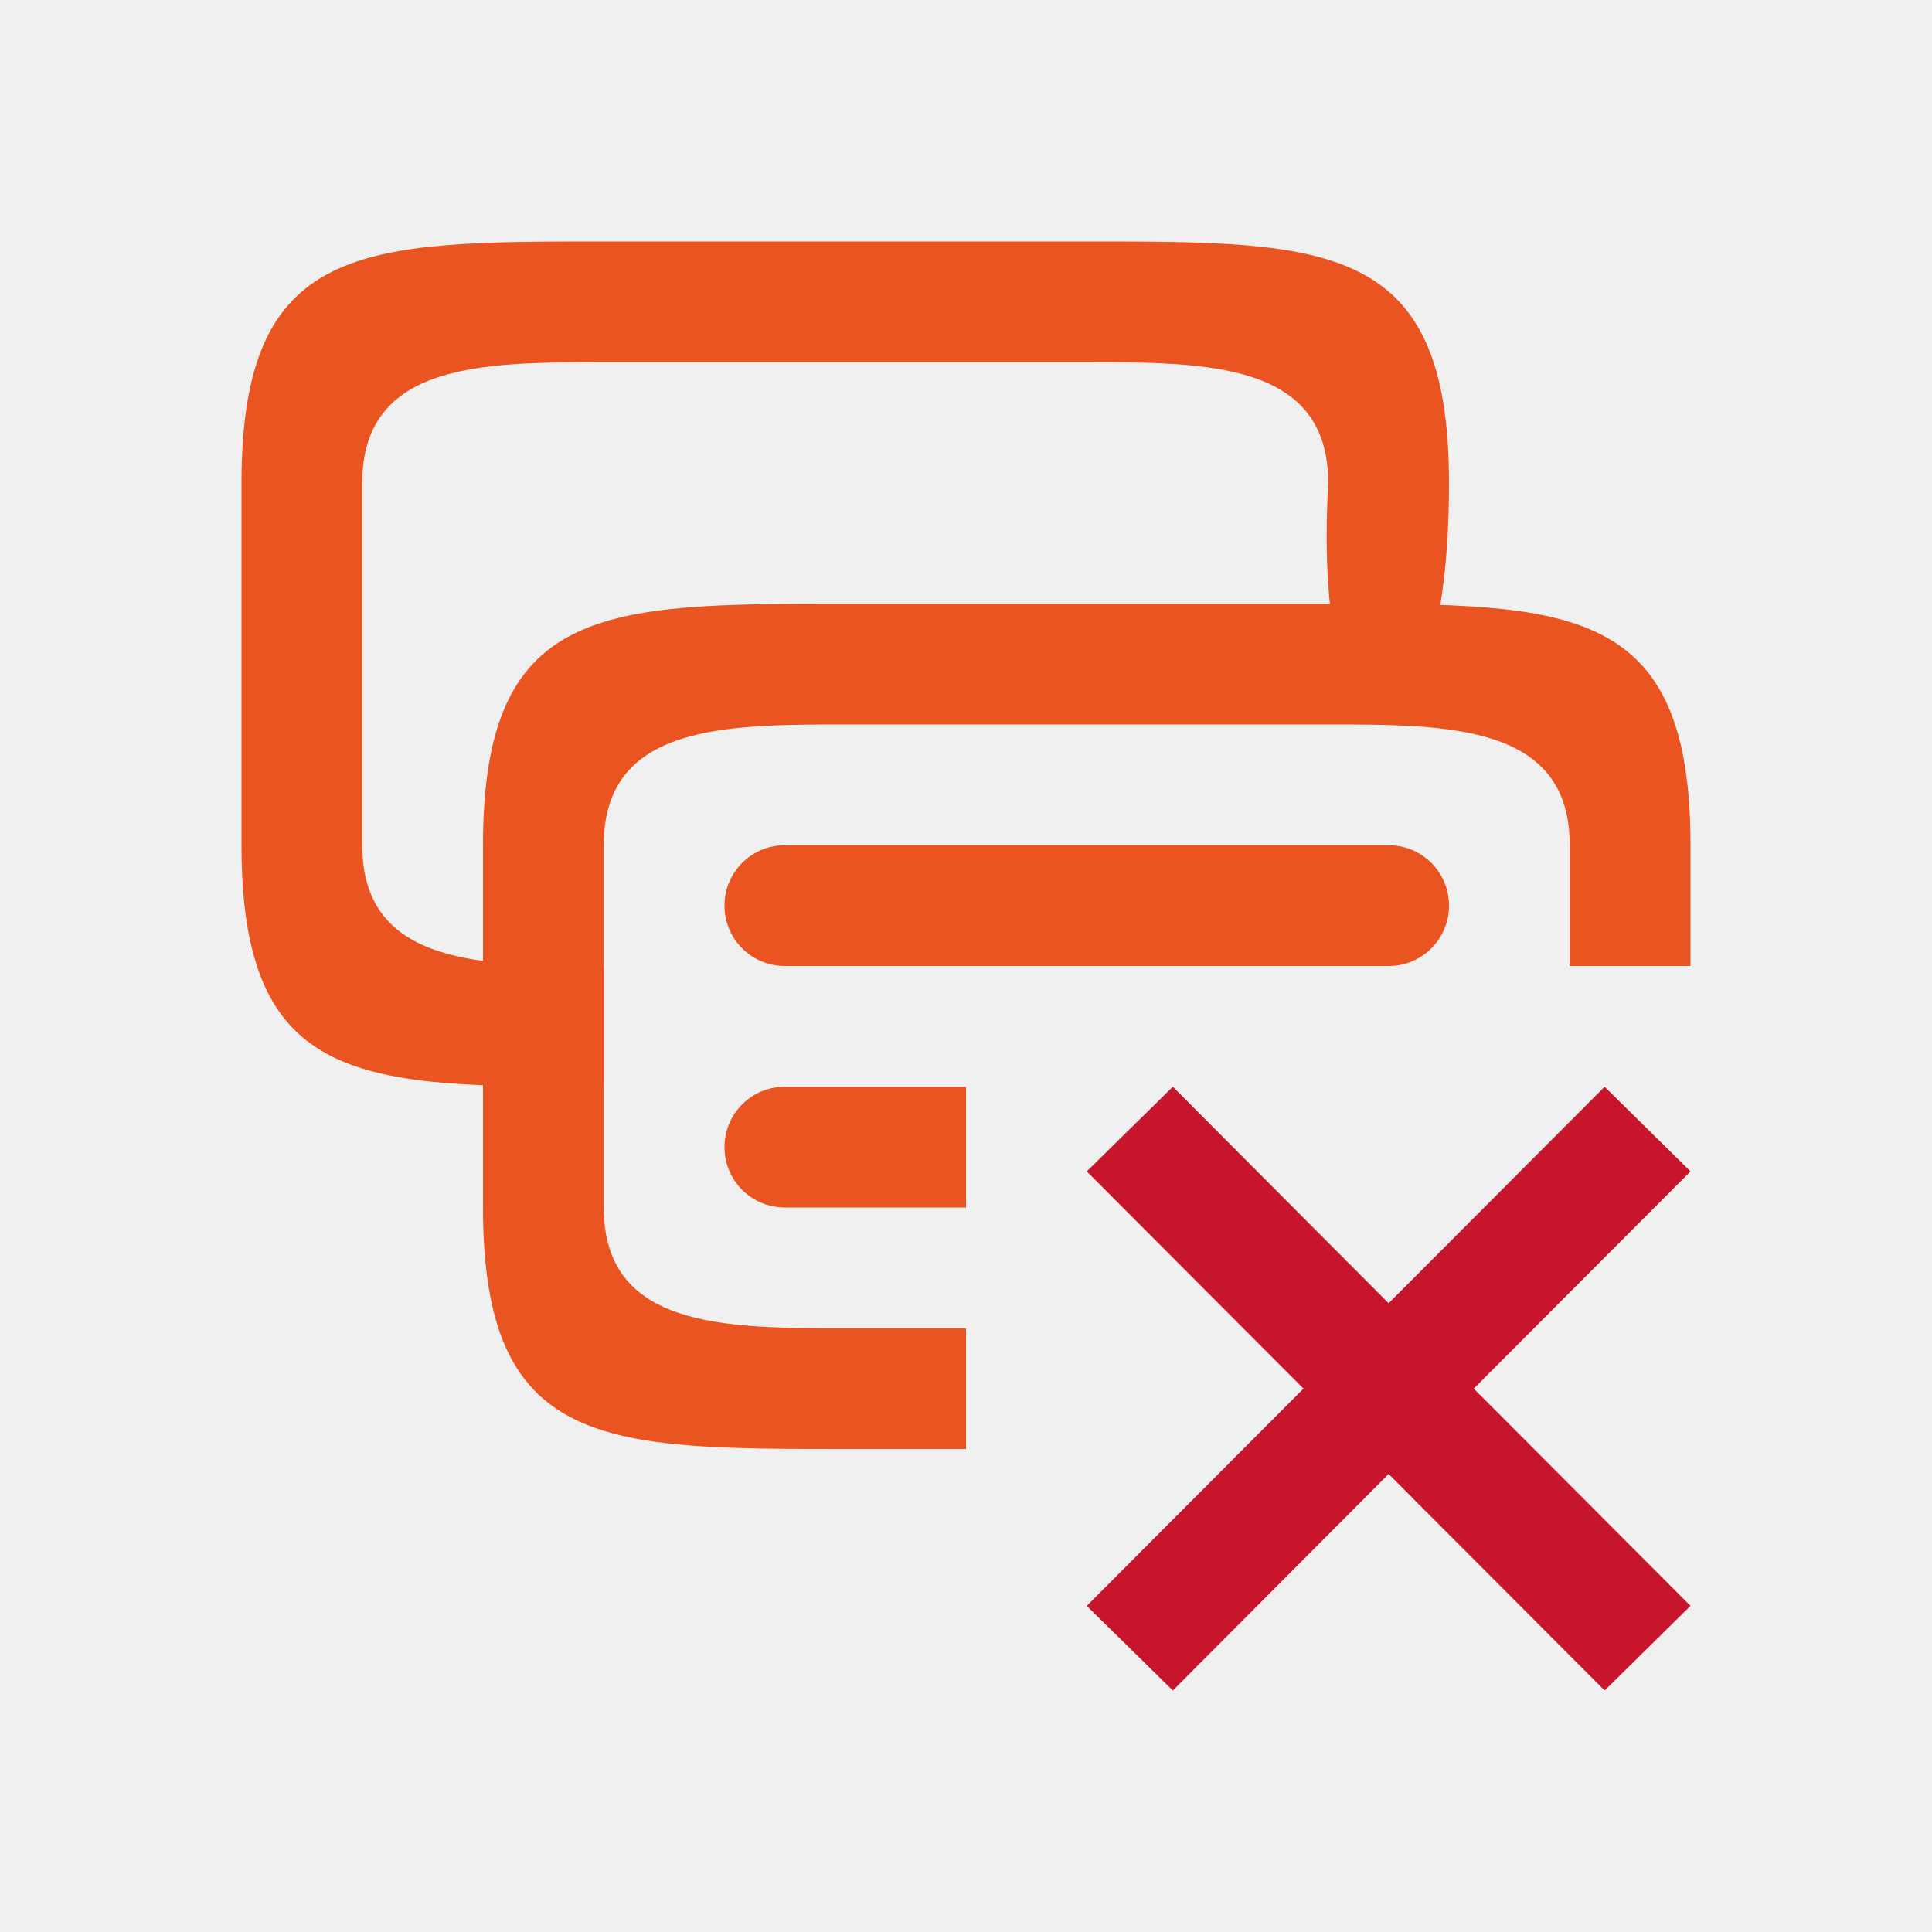
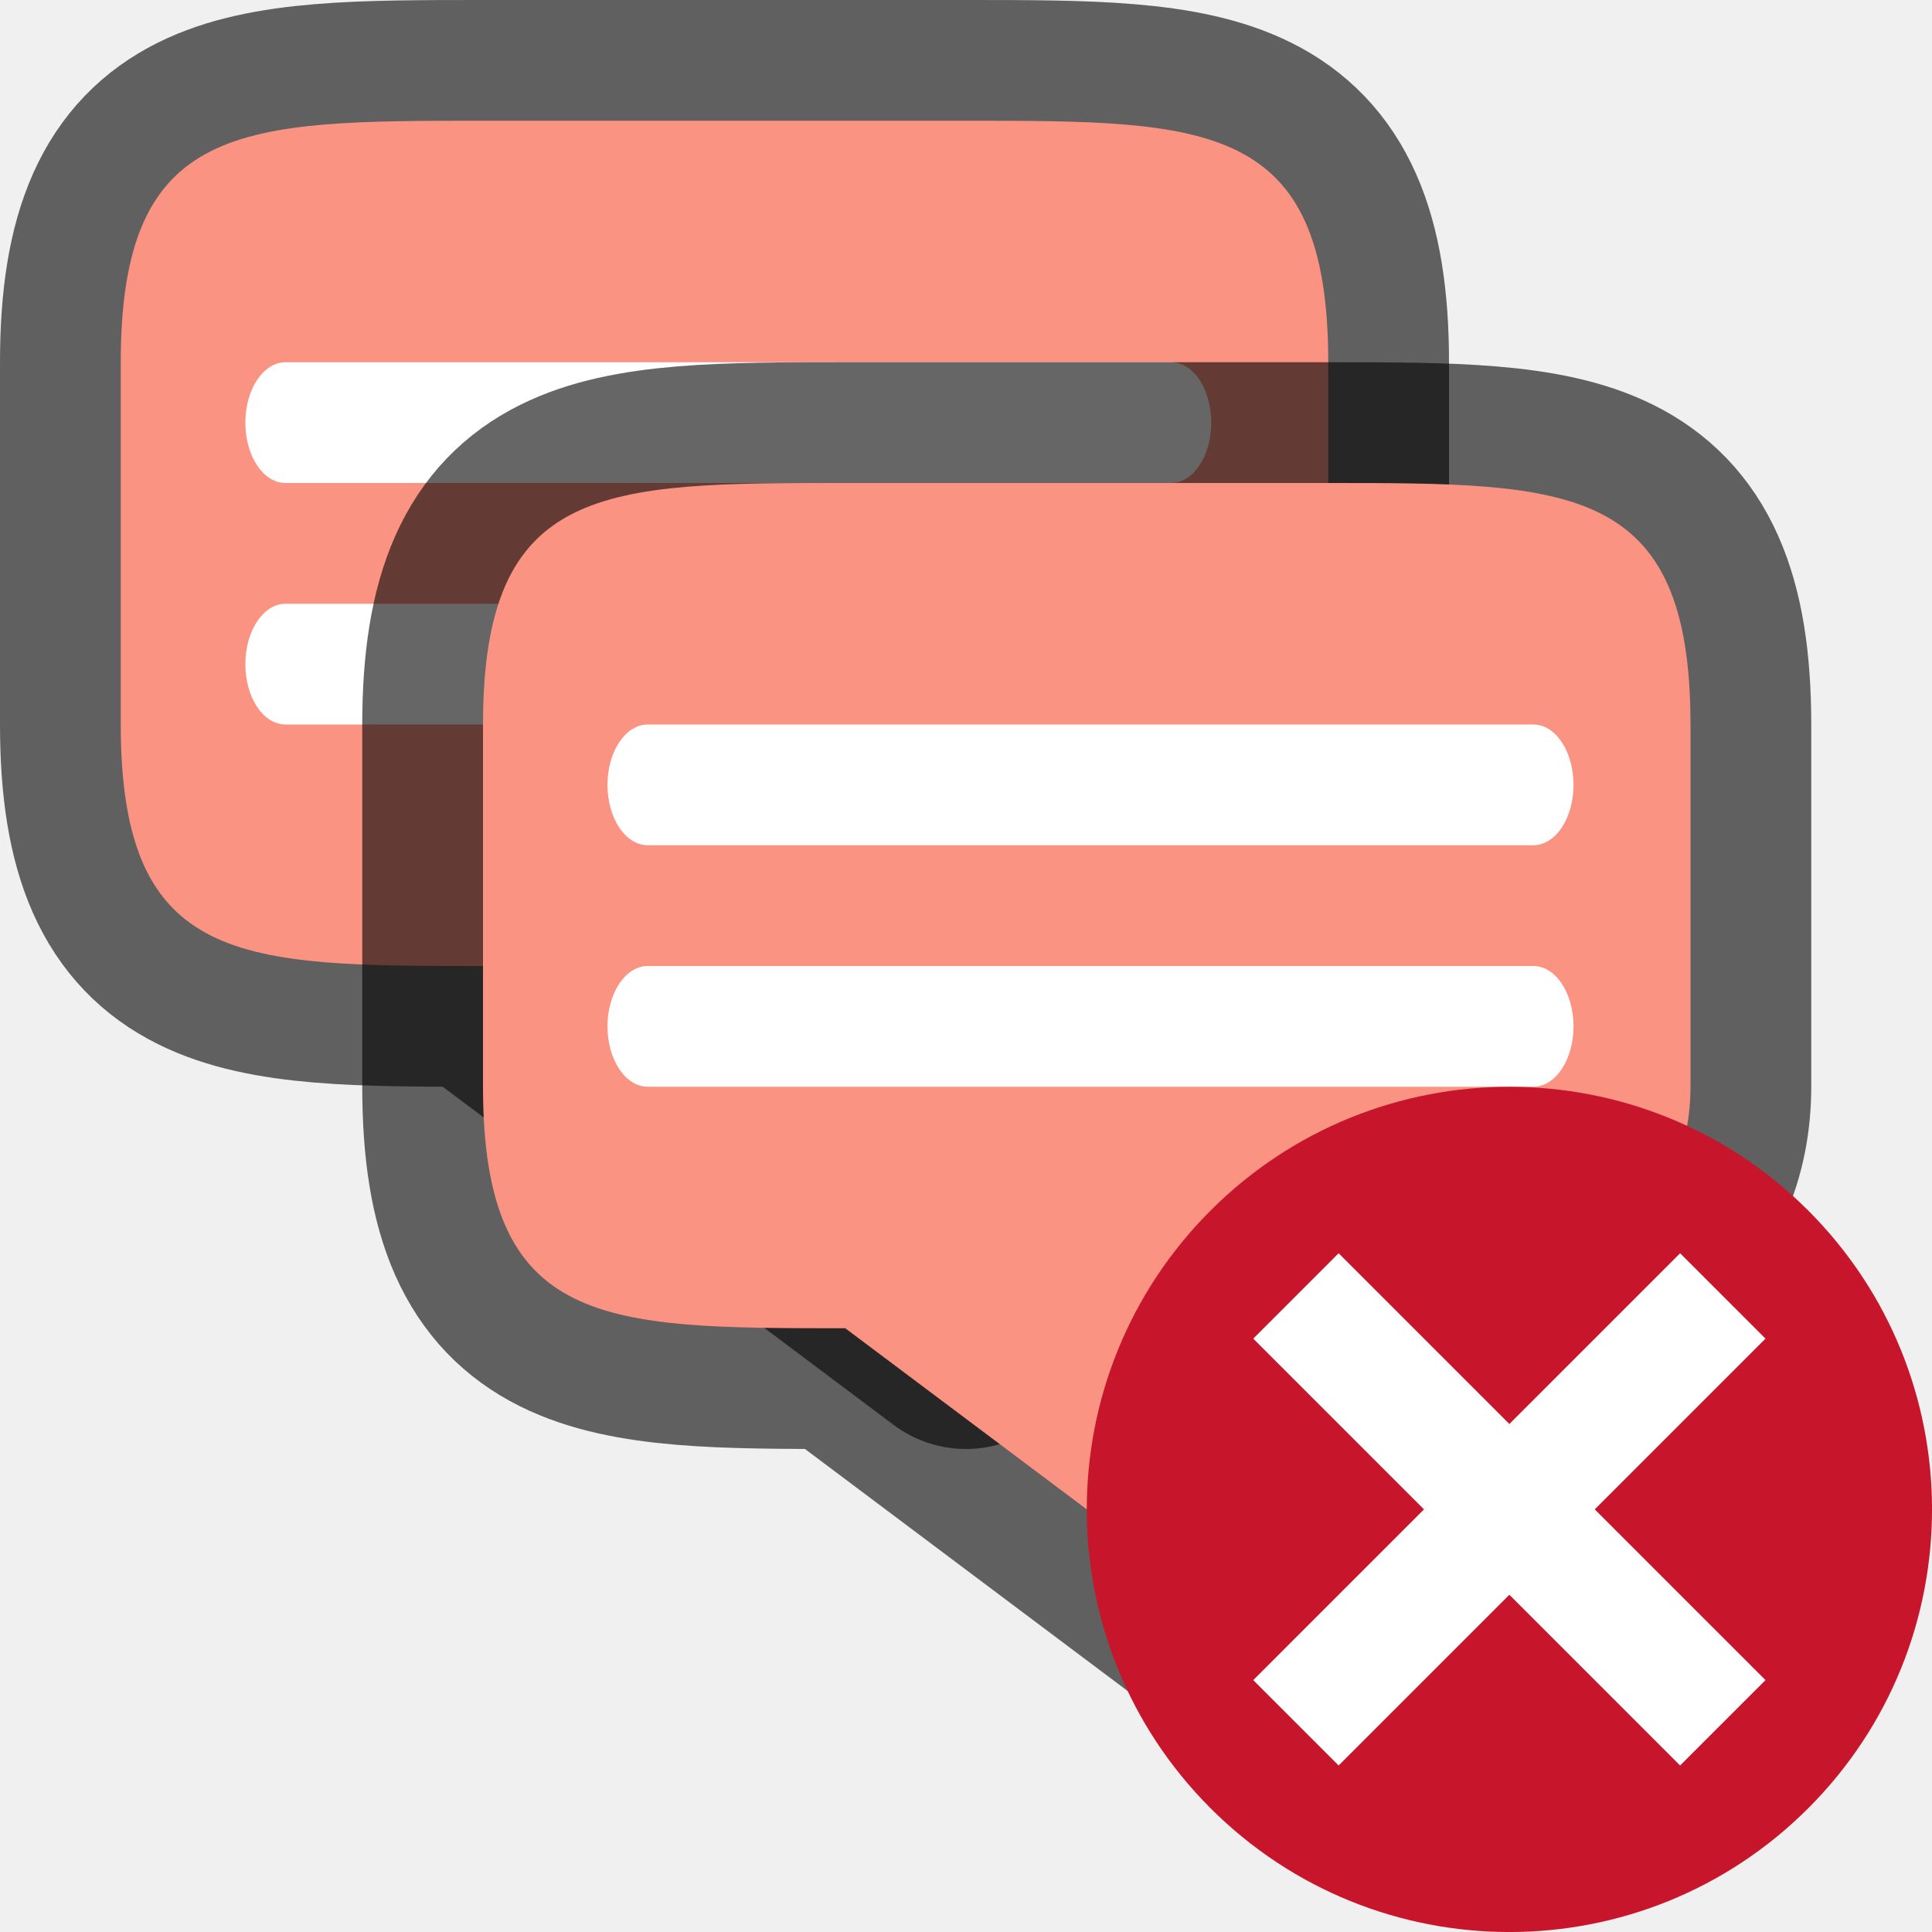
<svg xmlns="http://www.w3.org/2000/svg" viewBox="0 0 16 16" version="1.1" id="svg4">
  <defs id="defs8" />
-   <path id="rect823" style="opacity:1;fill:#e95420;fill-opacity:1;fill-rule:nonzero;stroke:none;stroke-width:0.001;stroke-linecap:butt;stroke-linejoin:round;stroke-miterlimit:4;stroke-dasharray:none;stroke-dashoffset:0;stroke-opacity:1" d="M 6.5,7 H 11.5 C 11.777,7 12,7.223 12,7.5 12,7.777 11.777,8 11.5,8 H 6.5 c -0.277,0 -0.5,-0.223 -0.5,-0.5 0,-0.277 0.223,-0.5 0.5,-0.5 z M 8,11 7,11 c -1,0 -2,0 -2,-1 V 7 c 0,-1 1,-1 2,-1 H 11 c 1,0 2,0 2,1 V 8 h 1 V 7 c 0,-2 -1,-2 -3,-2 H 7 c -2,0 -3,0 -3,2 v 3 c 0,2 1,2 3,2 L 8,12 Z" />
-   <path style="fill:#c7162b" d="M 9.713,9 9,9.701 10.795,11.5 9,13.299 9.713,14 11.5,12.207 13.289,14 14,13.299 12.205,11.5 14,9.701 13.289,9 11.5,10.793 Z" id="path4" />
-   <path d="M 5,8 C 4,8 3,8 3,7 V 4 c 0,-1 1,-1 2,-1 h 4 c 1,0 2,0 2,1 -0.147,2.596 1,2.596 1,0 0,-2 -1,-2 -3,-2 H 5 c -2,0 -3,0 -3,2 V 7 C 2,9 3,9 5,9 Z" style="opacity:1;fill:#e95420;fill-opacity:1;fill-rule:nonzero;stroke:none;stroke-width:0.001;stroke-linecap:butt;stroke-linejoin:round;stroke-miterlimit:4;stroke-dasharray:none;stroke-dashoffset:0;stroke-opacity:1" id="path827" />
-   <path style="opacity:1;fill:#e95420;fill-opacity:1;fill-rule:nonzero;stroke:none;stroke-width:0.001;stroke-linecap:butt;stroke-linejoin:round;stroke-miterlimit:4;stroke-dasharray:none;stroke-dashoffset:0;stroke-opacity:1" d="M 6.5,9 H 8 v 1 H 6.5 C 6.223,10 6,9.777 6,9.5 6,9.223 6.223,9 6.5,9 Z" id="rect831" />
+   <path id="path835" style="opacity:0.6;fill:#000000;fill-opacity:1;fill-rule:nonzero;stroke:#000000;stroke-width:2;stroke-linecap:butt;stroke-linejoin:round;stroke-miterlimit:4;stroke-dasharray:none;stroke-dashoffset:0;stroke-opacity:1" d="M 4,1 C 2,1 1,1 1,3 v 3 c 0,2 1,2 3,2 l 4,3 v -3 0 c 0,0 3,0 3,-2 v -1 -2 C 11,1 10,1 8,1 Z" />
+   <path d="M 4,1 C 2,1 1,1 1,3 v 3 c 0,2 1,2 3,2 l 4,3 v -3 0 c 0,0 3,0 3,-2 v -1 -2 C 11,1 10,1 8,1 Z" style="opacity:1;fill:#fa9381;fill-opacity:1;fill-rule:nonzero;stroke:none;stroke-width:0.001;stroke-linecap:butt;stroke-linejoin:round;stroke-miterlimit:4;stroke-dasharray:none;stroke-dashoffset:0;stroke-opacity:1" id="path837" />
+   <path id="path839" d="M 2.365,3 H 9.698 c 0.185,0 0.333,0.223 0.333,0.5 0,0.277 -0.149,0.5 -0.333,0.5 H 2.365 c -0.185,0 -0.333,-0.223 -0.333,-0.5 0,-0.277 0.149,-0.5 0.333,-0.5 z" style="opacity:1;fill:#ffffff;fill-opacity:1;fill-rule:nonzero;stroke:none;stroke-width:0.001;stroke-linecap:butt;stroke-linejoin:round;stroke-miterlimit:4;stroke-dasharray:none;stroke-dashoffset:0;stroke-opacity:1" />
+   <path style="opacity:1;fill:#ffffff;fill-opacity:1;fill-rule:nonzero;stroke:none;stroke-width:0.001;stroke-linecap:butt;stroke-linejoin:round;stroke-miterlimit:4;stroke-dasharray:none;stroke-dashoffset:0;stroke-opacity:1" d="M 2.365,5 H 9.698 c 0.185,0 0.333,0.223 0.333,0.5 0,0.277 -0.149,0.5 -0.333,0.5 H 2.365 c -0.185,0 -0.333,-0.223 -0.333,-0.5 0,-0.277 0.149,-0.5 0.333,-0.5 z" id="path841" />
+   <path d="m 7,4 c -2,0 -3,0 -3,2 v 3 c 0,2 1,2 3,2 l 4,3 V 11 11 c 0,0 3,0 3,-2 v -1 -2 c 0,-2 -1,-2 -3,-2 z" style="opacity:0.6;fill:#000000;fill-opacity:1;fill-rule:nonzero;stroke:#000000;stroke-width:2;stroke-linecap:butt;stroke-linejoin:round;stroke-miterlimit:4;stroke-dasharray:none;stroke-dashoffset:0;stroke-opacity:1" id="path816" />
+   <path id="rect823" style="opacity:1;fill:#fa9381;fill-opacity:1;fill-rule:nonzero;stroke:none;stroke-width:0.001;stroke-linecap:butt;stroke-linejoin:round;stroke-miterlimit:4;stroke-dasharray:none;stroke-dashoffset:0;stroke-opacity:1" d="m 7,4 c -2,0 -3,0 -3,2 v 3 c 0,2 1,2 3,2 l 4,3 V 11 11 c 0,0 3,0 3,-2 v -1 -2 c 0,-2 -1,-2 -3,-2 z" />
+   <path style="opacity:1;fill:#ffffff;fill-opacity:1;fill-rule:nonzero;stroke:none;stroke-width:0.001;stroke-linecap:butt;stroke-linejoin:round;stroke-miterlimit:4;stroke-dasharray:none;stroke-dashoffset:0;stroke-opacity:1" d="m 5.365,6 h 7.333 c 0.185,0 0.333,0.223 0.333,0.5 0,0.277 -0.149,0.5 -0.333,0.5 H 5.365 C 5.18,7 5.031,6.777 5.031,6.5 5.031,6.223 5.18,6 5.365,6 Z" id="path822" />
+   <path id="path828" d="m 5.365,8 h 7.333 c 0.185,0 0.333,0.223 0.333,0.5 0,0.277 -0.149,0.5 -0.333,0.5 H 5.365 C 5.18,9 5.031,8.777 5.031,8.5 5.031,8.223 5.18,8 5.365,8 Z" style="opacity:1;fill:#ffffff;fill-opacity:1;fill-rule:nonzero;stroke:none;stroke-width:0.001;stroke-linecap:butt;stroke-linejoin:round;stroke-miterlimit:4;stroke-dasharray:none;stroke-dashoffset:0;stroke-opacity:1" />
+   <circle style="opacity:1;vector-effect:none;fill:#c7162b;fill-opacity:1;stroke:none;stroke-width:3.5;stroke-linecap:butt;stroke-linejoin:round;stroke-miterlimit:4;stroke-dasharray:none;stroke-dashoffset:0;stroke-opacity:1" id="path2644" cy="17.678" cx="1.7763568e-15" r="3.5" transform="rotate(-45)" />
+   <path id="path1063" overflow="visible" font-weight="400" style="color:#000000;font-weight:400;line-height:normal;font-family:sans-serif;text-indent:0;text-align:start;text-decoration:none;text-decoration-line:none;text-decoration-style:solid;text-decoration-color:#000000;text-transform:none;white-space:normal;overflow:visible;isolation:auto;mix-blend-mode:normal;fill:#ffffff;fill-opacity:1;marker:none" d="m 10.379,11.086 1.414,1.414 -1.414,1.414 0.707,0.707 1.414,-1.414 1.414,1.414 0.707,-0.707 -1.414,-1.414 1.414,-1.414 -0.707,-0.707 -1.414,1.414 -1.414,-1.414 z" />
</svg>
